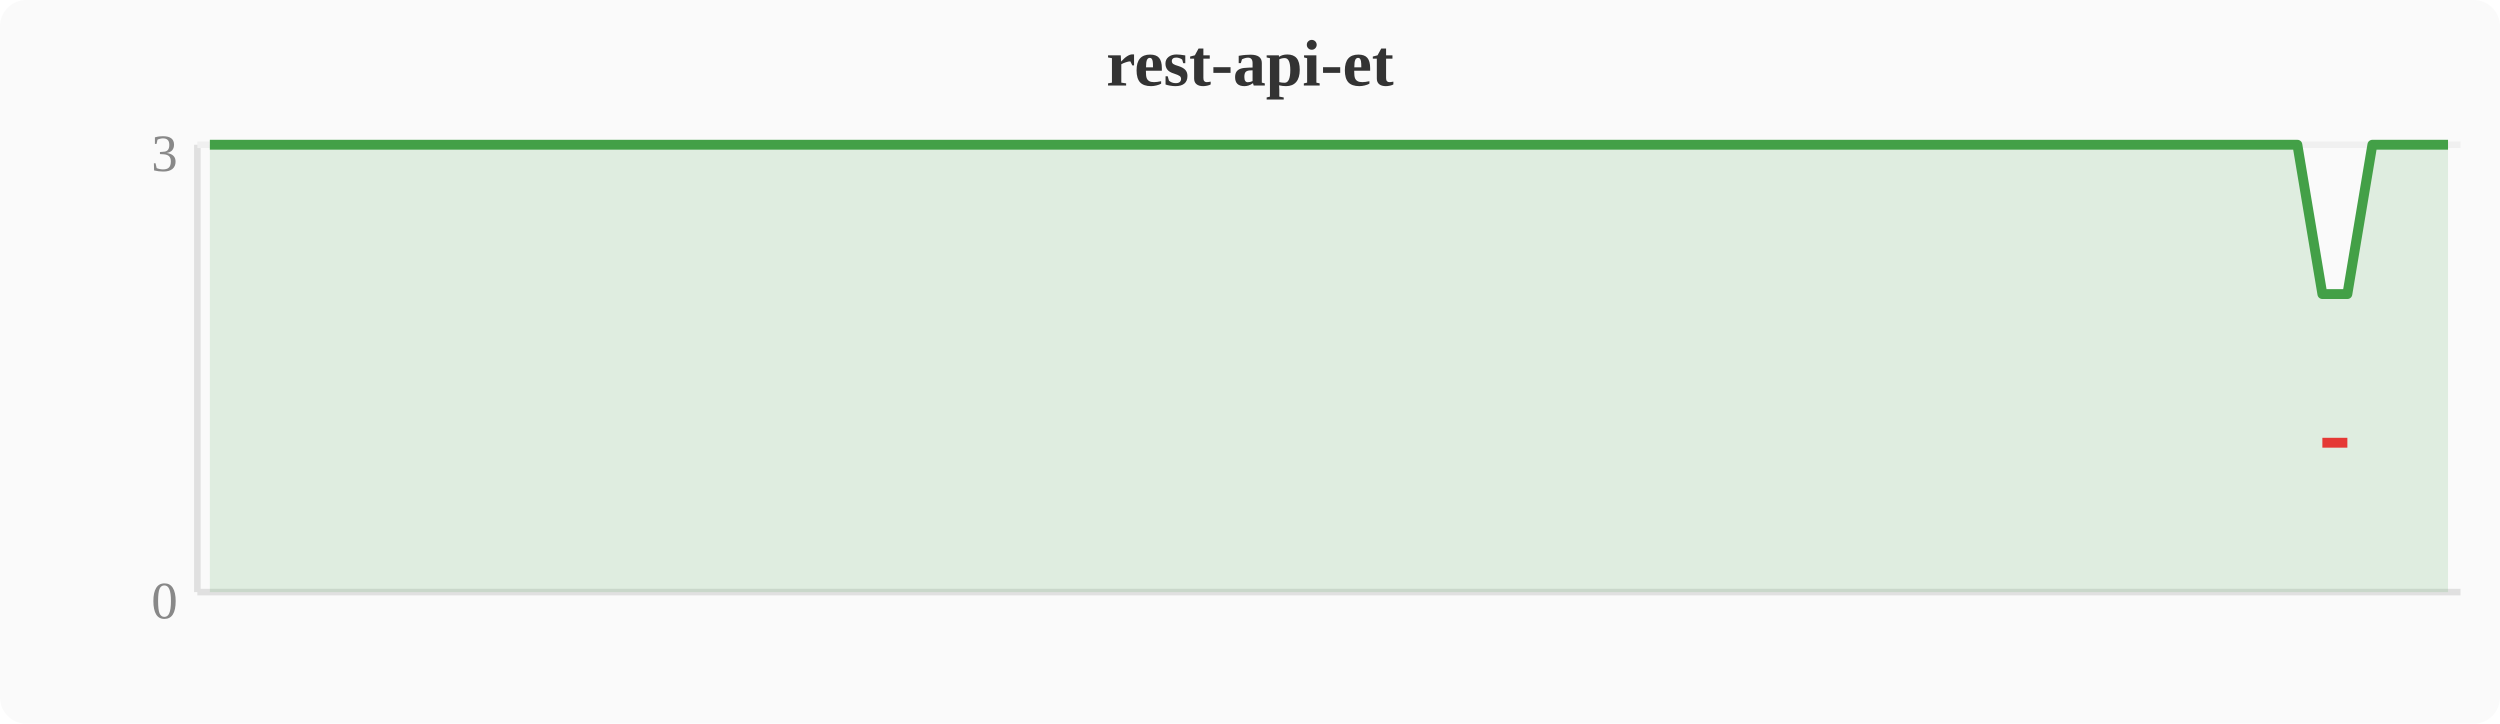
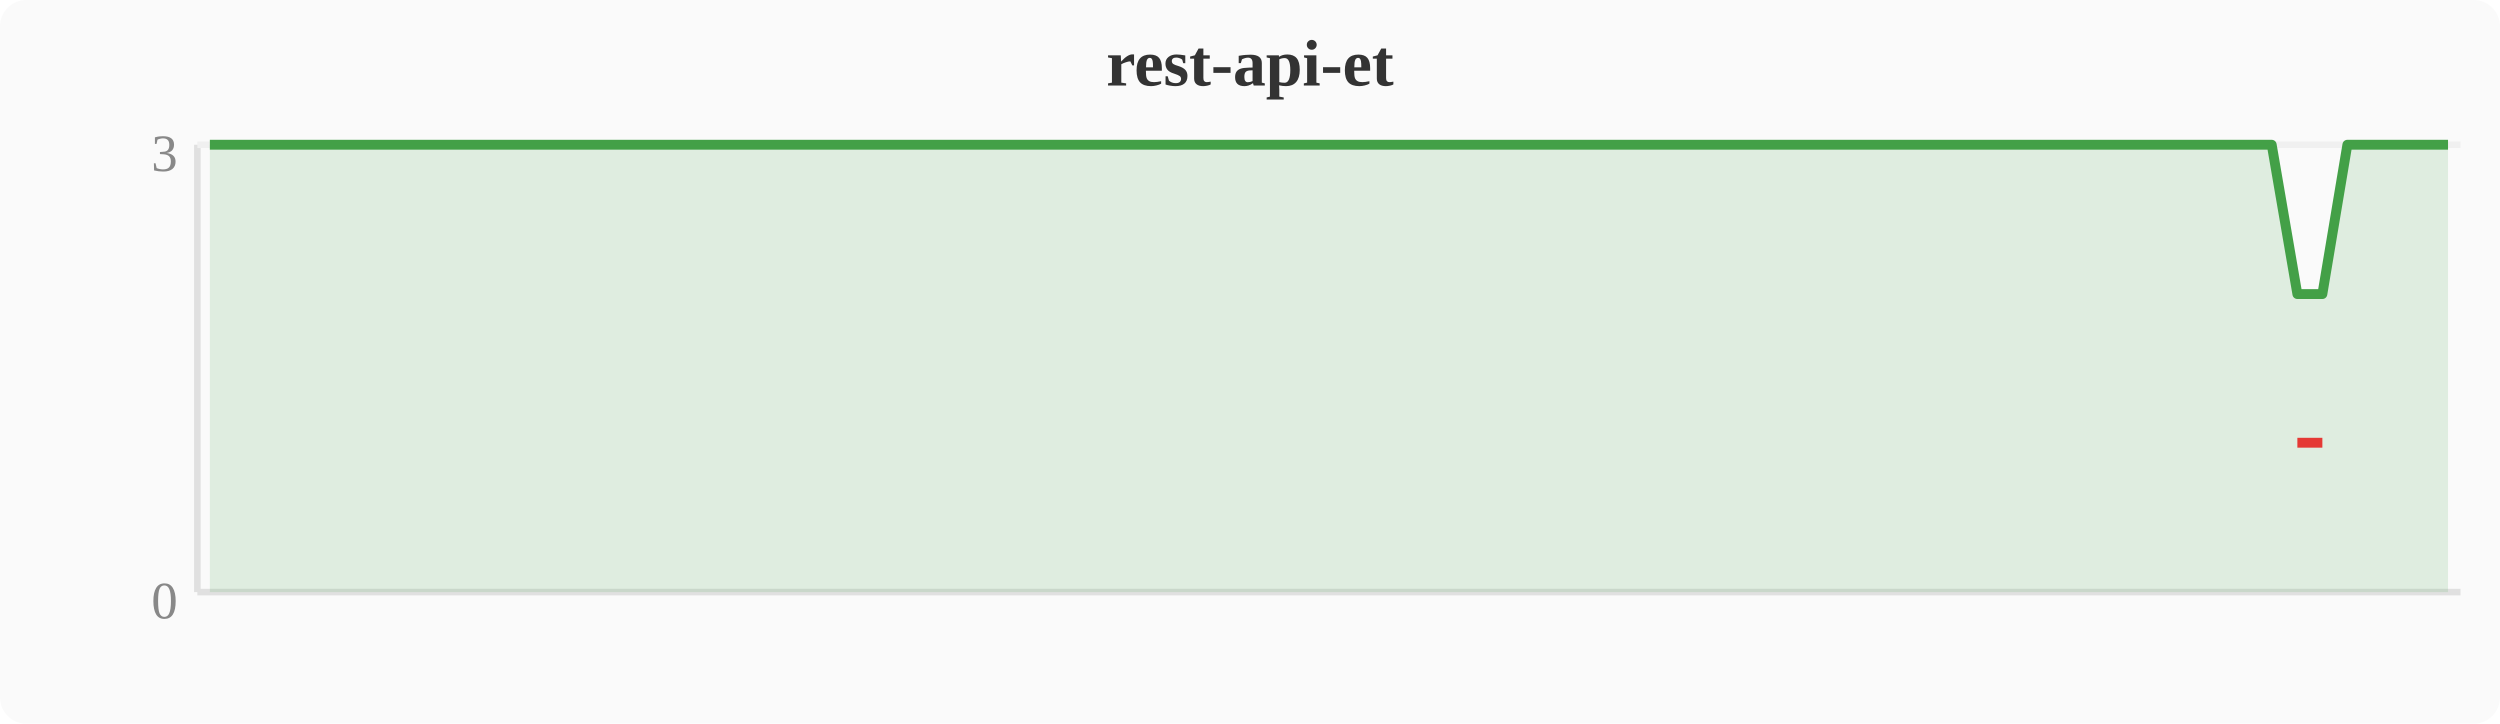
<svg xmlns="http://www.w3.org/2000/svg" width="380" height="110" viewBox="0 0 380 110">
  <rect width="380" height="110" fill="#fafafa" rx="4" />
  <text x="190" y="13" text-anchor="middle" font-size="10" font-weight="bold" fill="#333">rest-api-et</text>
  <line x1="30" y1="22" x2="30" y2="90" stroke="#e0e0e0" stroke-width="1" />
  <line x1="30" y1="90" x2="374" y2="90" stroke="#e0e0e0" stroke-width="1" />
  <line x1="30" y1="22" x2="374" y2="22" stroke="#f0f0f0" stroke-width="1" />
  <text x="27" y="94" text-anchor="end" font-size="8" fill="#888">0</text>
  <text x="27" y="26" text-anchor="end" font-size="8" fill="#888">3</text>
-   <polygon points="31.9,22.0 35.7,22.0 39.6,22.0 43.4,22.0 47.2,22.0 51.0,22.0 54.8,22.0 58.7,22.0 62.5,22.0 66.3,22.0 70.1,22.0 74.0,22.0 77.8,22.0 81.6,22.0 85.4,22.0 89.2,22.0 93.1,22.0 96.9,22.0 100.7,22.0 104.5,22.0 108.4,22.0 112.2,22.0 116.0,22.0 119.8,22.0 123.6,22.0 127.5,22.0 131.3,22.0 135.1,22.0 138.9,22.0 142.8,22.0 146.6,22.0 150.4,22.0 154.2,22.0 158.0,22.0 161.9,22.0 165.7,22.0 169.5,22.0 173.3,22.0 177.2,22.0 181.0,22.0 184.8,22.0 188.6,22.0 192.4,22.0 196.3,22.0 200.1,22.0 203.9,22.0 207.7,22.0 211.6,22.0 215.4,22.0 219.2,22.0 223.0,22.0 226.8,22.0 230.7,22.0 234.5,22.0 238.3,22.0 242.1,22.0 246.0,22.0 249.8,22.0 253.6,22.0 257.4,22.0 261.2,22.0 265.1,22.0 268.9,22.0 272.7,22.0 276.5,22.0 280.4,22.0 284.2,22.0 288.0,22.0 291.8,22.0 295.6,22.0 299.5,22.0 303.3,22.0 307.1,22.0 310.9,22.0 314.8,22.0 318.6,22.0 322.4,22.0 326.2,22.0 330.0,22.0 333.9,22.0 337.7,22.0 341.5,22.0 345.3,22.0 349.2,22.0 353.0,44.7 356.8,44.7 360.6,22.0 364.4,22.0 368.3,22.0 372.1,22.0 372.1,90 31.9,90" fill="#43a047" opacity="0.15" />
-   <polyline points="31.9,22.0 35.7,22.0 39.6,22.0 43.4,22.0 47.2,22.0 51.0,22.0 54.8,22.0 58.7,22.0 62.5,22.0 66.3,22.0 70.1,22.0 74.0,22.0 77.8,22.0 81.6,22.0 85.4,22.0 89.2,22.0 93.1,22.0 96.9,22.0 100.7,22.0 104.5,22.0 108.4,22.0 112.2,22.0 116.0,22.0 119.8,22.0 123.6,22.0 127.5,22.0 131.3,22.0 135.1,22.0 138.9,22.0 142.8,22.0 146.6,22.0 150.4,22.0 154.2,22.0 158.0,22.0 161.9,22.0 165.7,22.0 169.5,22.0 173.3,22.0 177.2,22.0 181.0,22.0 184.8,22.0 188.6,22.0 192.4,22.0 196.3,22.0 200.1,22.0 203.9,22.0 207.7,22.0 211.6,22.0 215.4,22.0 219.2,22.0 223.0,22.0 226.8,22.0 230.7,22.0 234.5,22.0 238.3,22.0 242.1,22.0 246.0,22.0 249.8,22.0 253.6,22.0 257.4,22.0 261.2,22.0 265.1,22.0 268.9,22.0 272.7,22.0 276.5,22.0 280.4,22.0 284.2,22.0 288.0,22.0 291.8,22.0 295.6,22.0 299.5,22.0 303.3,22.0 307.1,22.0 310.9,22.0 314.8,22.0 318.6,22.0 322.4,22.0 326.2,22.0 330.0,22.0 333.9,22.0 337.7,22.0 341.5,22.0 345.3,22.0 349.2,22.0 353.0,44.7 356.8,44.7 360.6,22.0 364.4,22.0 368.3,22.0 372.1,22.0" fill="none" stroke="#43a047" stroke-width="1.5" stroke-linejoin="round" />
-   <polyline points="353.0,67.3 356.8,67.3" fill="none" stroke="#e53935" stroke-width="1.5" stroke-linejoin="round" />
+   <polygon points="31.9,22.0 35.7,22.0 39.6,22.0 43.4,22.0 47.2,22.0 51.0,22.0 54.8,22.0 58.7,22.0 62.5,22.0 66.3,22.0 70.1,22.0 74.0,22.0 77.8,22.0 81.6,22.0 85.4,22.0 89.2,22.0 93.1,22.0 96.9,22.0 100.7,22.0 104.5,22.0 108.4,22.0 112.2,22.0 116.0,22.0 119.8,22.0 123.6,22.0 127.5,22.0 131.3,22.0 135.1,22.0 138.9,22.0 142.8,22.0 146.6,22.0 150.4,22.0 154.2,22.0 158.0,22.0 161.9,22.0 165.7,22.0 169.5,22.0 173.3,22.0 177.2,22.0 181.0,22.0 184.8,22.0 188.6,22.0 192.4,22.0 196.3,22.0 200.1,22.0 203.9,22.0 207.7,22.0 211.6,22.0 215.4,22.0 219.2,22.0 223.0,22.0 226.8,22.0 230.7,22.0 234.5,22.0 238.3,22.0 242.1,22.0 246.0,22.0 249.8,22.0 253.6,22.0 257.4,22.0 261.2,22.0 265.1,22.0 268.9,22.0 272.7,22.0 276.5,22.0 280.4,22.0 284.2,22.0 288.0,22.0 291.8,22.0 295.6,22.0 299.5,22.0 303.3,22.0 307.1,22.0 310.9,22.0 314.8,22.0 318.6,22.0 322.4,22.0 326.2,22.0 330.0,22.0 333.9,22.0 337.7,22.0 341.5,22.0 345.3,22.0 349.2,44.7 353.0,44.7 356.8,22.0 360.6,22.0 364.4,22.0 368.3,22.0 372.1,22.0 372.1,90 31.9,90" fill="#43a047" opacity="0.15" />
+   <polyline points="31.9,22.0 35.7,22.0 39.6,22.0 43.4,22.0 47.2,22.0 51.0,22.0 54.8,22.0 58.7,22.0 62.5,22.0 66.3,22.0 70.1,22.0 74.0,22.0 77.8,22.0 81.6,22.0 85.4,22.0 89.2,22.0 93.1,22.0 96.9,22.0 100.7,22.0 104.5,22.0 108.4,22.0 112.2,22.0 116.0,22.0 119.8,22.0 123.6,22.0 127.5,22.0 131.3,22.0 135.1,22.0 138.9,22.0 142.8,22.0 146.6,22.0 150.4,22.0 154.2,22.0 158.0,22.0 161.9,22.0 165.7,22.0 169.5,22.0 173.3,22.0 177.2,22.0 181.0,22.0 184.8,22.0 188.6,22.0 192.4,22.0 196.3,22.0 200.1,22.0 203.9,22.0 207.7,22.0 211.6,22.0 215.4,22.0 219.2,22.0 223.0,22.0 226.8,22.0 230.7,22.0 234.5,22.0 238.3,22.0 242.1,22.0 246.0,22.0 249.8,22.0 253.6,22.0 257.4,22.0 261.2,22.0 265.1,22.0 268.9,22.0 272.7,22.0 276.5,22.0 280.4,22.0 284.2,22.0 288.0,22.0 291.8,22.0 295.6,22.0 299.5,22.0 303.3,22.0 307.1,22.0 310.9,22.0 314.8,22.0 318.6,22.0 322.4,22.0 326.2,22.0 330.0,22.0 333.9,22.0 337.7,22.0 341.5,22.0 345.3,22.0 349.2,44.7 353.0,44.7 356.8,22.0 360.6,22.0 364.4,22.0 368.3,22.0 372.1,22.0" fill="none" stroke="#43a047" stroke-width="1.5" stroke-linejoin="round" />
+   <polyline points="349.2,67.3 353.0,67.3" fill="none" stroke="#e53935" stroke-width="1.5" stroke-linejoin="round" />
</svg>
